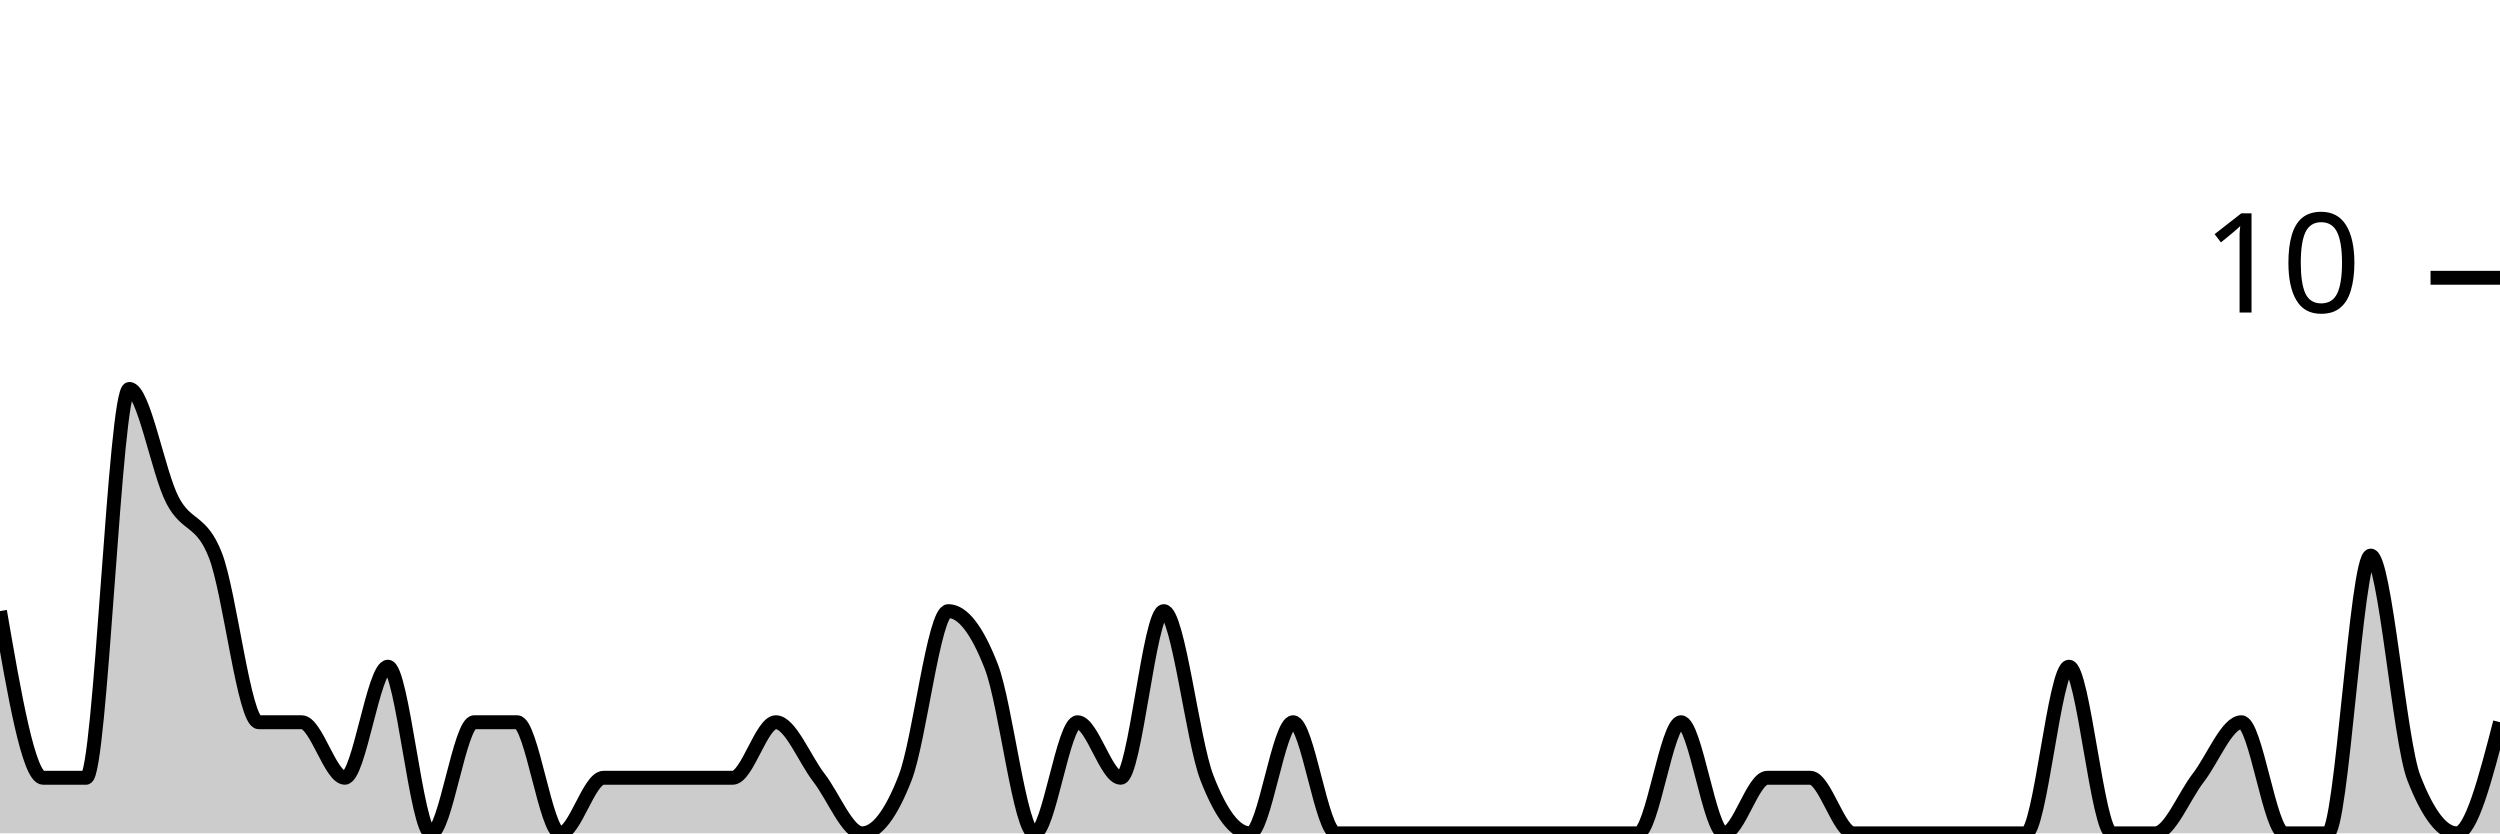
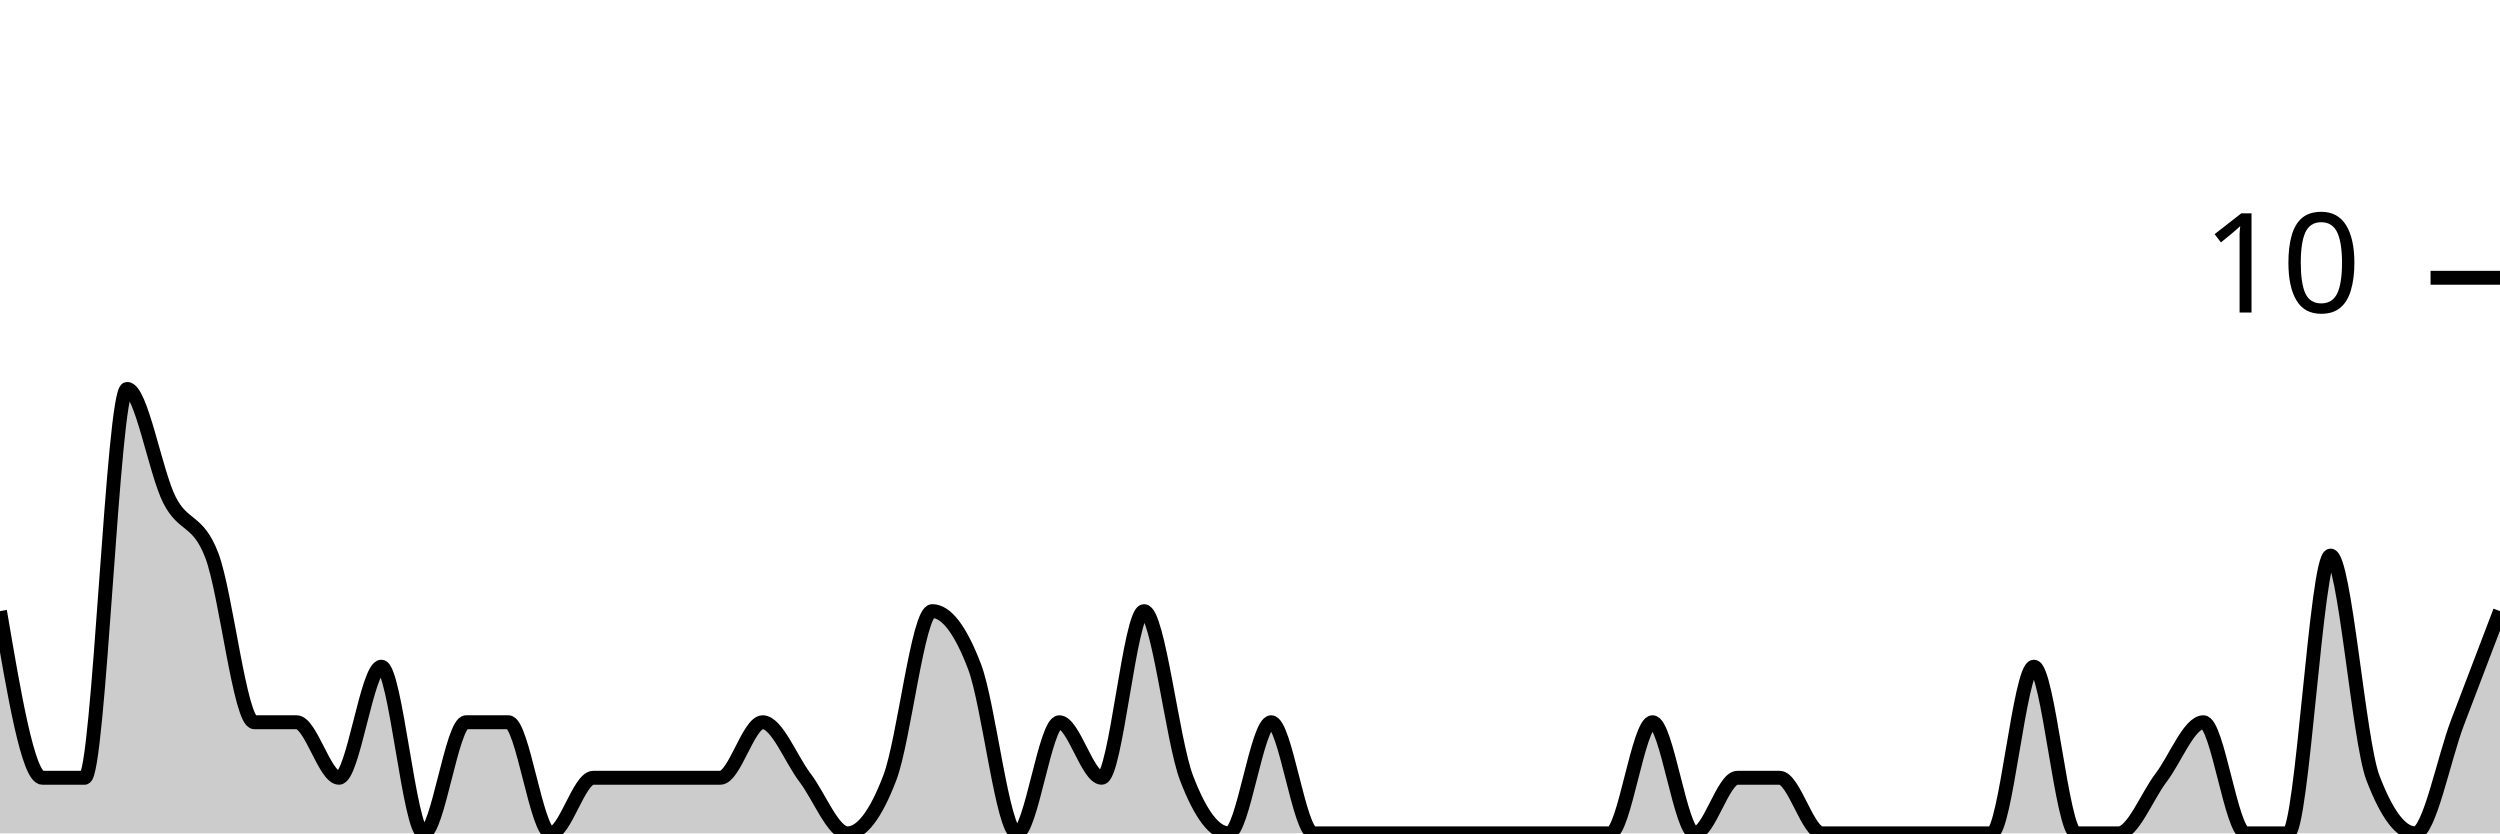
<svg xmlns="http://www.w3.org/2000/svg" viewBox="0 0 180 60">
  <g transform="translate(0,20)">
-     <path class="area" fill="rgba(0, 0, 0, 0.2)" d="M0,24C1.034,30,2.069,36,3.103,36C4.138,36,5.172,36,6.207,36C7.241,36,8.276,8,9.31,8C10.345,8,11.379,14,12.414,16C13.448,18,14.483,17.333,15.517,20C16.552,22.667,17.586,32,18.621,32C19.655,32,20.69,32,21.724,32C22.759,32,23.793,36,24.828,36C25.862,36,26.897,28,27.931,28C28.966,28,30,40,31.034,40C32.069,40,33.103,32,34.138,32C35.172,32,36.207,32,37.241,32C38.276,32,39.31,40,40.345,40C41.379,40,42.414,36,43.448,36C44.483,36,45.517,36,46.552,36C47.586,36,48.621,36,49.655,36C50.69,36,51.724,36,52.759,36C53.793,36,54.828,32,55.862,32C56.897,32,57.931,34.667,58.966,36C60,37.333,61.034,40,62.069,40C63.103,40,64.138,38.667,65.172,36C66.207,33.333,67.241,24,68.276,24C69.31,24,70.345,25.333,71.379,28C72.414,30.667,73.448,40,74.483,40C75.517,40,76.552,32,77.586,32C78.621,32,79.655,36,80.69,36C81.724,36,82.759,24,83.793,24C84.828,24,85.862,33.333,86.897,36C87.931,38.667,88.966,40,90,40C91.034,40,92.069,32,93.103,32C94.138,32,95.172,40,96.207,40C97.241,40,98.276,40,99.31,40C100.345,40,101.379,40,102.414,40C103.448,40,104.483,40,105.517,40C106.552,40,107.586,40,108.621,40C109.655,40,110.69,40,111.724,40C112.759,40,113.793,40,114.828,40C115.862,40,116.897,40,117.931,40C118.966,40,120,32,121.034,32C122.069,32,123.103,40,124.138,40C125.172,40,126.207,36,127.241,36C128.276,36,129.31,36,130.345,36C131.379,36,132.414,40,133.448,40C134.483,40,135.517,40,136.552,40C137.586,40,138.621,40,139.655,40C140.69,40,141.724,40,142.759,40C143.793,40,144.828,40,145.862,40C146.897,40,147.931,28,148.966,28C150,28,151.034,40,152.069,40C153.103,40,154.138,40,155.172,40C156.207,40,157.241,37.333,158.276,36C159.31,34.667,160.345,32,161.379,32C162.414,32,163.448,40,164.483,40C165.517,40,166.552,40,167.586,40C168.621,40,169.655,20,170.69,20C171.724,20,172.759,33.333,173.793,36C174.828,38.667,175.862,40,176.897,40C177.931,40,178.966,36,180,32L180,40C178.966,40,177.931,40,176.897,40C175.862,40,174.828,40,173.793,40C172.759,40,171.724,40,170.69,40C169.655,40,168.621,40,167.586,40C166.552,40,165.517,40,164.483,40C163.448,40,162.414,40,161.379,40C160.345,40,159.31,40,158.276,40C157.241,40,156.207,40,155.172,40C154.138,40,153.103,40,152.069,40C151.034,40,150,40,148.966,40C147.931,40,146.897,40,145.862,40C144.828,40,143.793,40,142.759,40C141.724,40,140.69,40,139.655,40C138.621,40,137.586,40,136.552,40C135.517,40,134.483,40,133.448,40C132.414,40,131.379,40,130.345,40C129.31,40,128.276,40,127.241,40C126.207,40,125.172,40,124.138,40C123.103,40,122.069,40,121.034,40C120,40,118.966,40,117.931,40C116.897,40,115.862,40,114.828,40C113.793,40,112.759,40,111.724,40C110.69,40,109.655,40,108.621,40C107.586,40,106.552,40,105.517,40C104.483,40,103.448,40,102.414,40C101.379,40,100.345,40,99.31,40C98.276,40,97.241,40,96.207,40C95.172,40,94.138,40,93.103,40C92.069,40,91.034,40,90,40C88.966,40,87.931,40,86.897,40C85.862,40,84.828,40,83.793,40C82.759,40,81.724,40,80.69,40C79.655,40,78.621,40,77.586,40C76.552,40,75.517,40,74.483,40C73.448,40,72.414,40,71.379,40C70.345,40,69.31,40,68.276,40C67.241,40,66.207,40,65.172,40C64.138,40,63.103,40,62.069,40C61.034,40,60,40,58.966,40C57.931,40,56.897,40,55.862,40C54.828,40,53.793,40,52.759,40C51.724,40,50.69,40,49.655,40C48.621,40,47.586,40,46.552,40C45.517,40,44.483,40,43.448,40C42.414,40,41.379,40,40.345,40C39.31,40,38.276,40,37.241,40C36.207,40,35.172,40,34.138,40C33.103,40,32.069,40,31.034,40C30,40,28.966,40,27.931,40C26.897,40,25.862,40,24.828,40C23.793,40,22.759,40,21.724,40C20.69,40,19.655,40,18.621,40C17.586,40,16.552,40,15.517,40C14.483,40,13.448,40,12.414,40C11.379,40,10.345,40,9.31,40C8.276,40,7.241,40,6.207,40C5.172,40,4.138,40,3.103,40C2.069,40,1.034,40,0,40Z" />
-     <path class="line" stroke="black" fill="none" d="M0,24C1.034,30,2.069,36,3.103,36C4.138,36,5.172,36,6.207,36C7.241,36,8.276,8,9.31,8C10.345,8,11.379,14,12.414,16C13.448,18,14.483,17.333,15.517,20C16.552,22.667,17.586,32,18.621,32C19.655,32,20.69,32,21.724,32C22.759,32,23.793,36,24.828,36C25.862,36,26.897,28,27.931,28C28.966,28,30,40,31.034,40C32.069,40,33.103,32,34.138,32C35.172,32,36.207,32,37.241,32C38.276,32,39.31,40,40.345,40C41.379,40,42.414,36,43.448,36C44.483,36,45.517,36,46.552,36C47.586,36,48.621,36,49.655,36C50.69,36,51.724,36,52.759,36C53.793,36,54.828,32,55.862,32C56.897,32,57.931,34.667,58.966,36C60,37.333,61.034,40,62.069,40C63.103,40,64.138,38.667,65.172,36C66.207,33.333,67.241,24,68.276,24C69.31,24,70.345,25.333,71.379,28C72.414,30.667,73.448,40,74.483,40C75.517,40,76.552,32,77.586,32C78.621,32,79.655,36,80.69,36C81.724,36,82.759,24,83.793,24C84.828,24,85.862,33.333,86.897,36C87.931,38.667,88.966,40,90,40C91.034,40,92.069,32,93.103,32C94.138,32,95.172,40,96.207,40C97.241,40,98.276,40,99.31,40C100.345,40,101.379,40,102.414,40C103.448,40,104.483,40,105.517,40C106.552,40,107.586,40,108.621,40C109.655,40,110.69,40,111.724,40C112.759,40,113.793,40,114.828,40C115.862,40,116.897,40,117.931,40C118.966,40,120,32,121.034,32C122.069,32,123.103,40,124.138,40C125.172,40,126.207,36,127.241,36C128.276,36,129.31,36,130.345,36C131.379,36,132.414,40,133.448,40C134.483,40,135.517,40,136.552,40C137.586,40,138.621,40,139.655,40C140.69,40,141.724,40,142.759,40C143.793,40,144.828,40,145.862,40C146.897,40,147.931,28,148.966,28C150,28,151.034,40,152.069,40C153.103,40,154.138,40,155.172,40C156.207,40,157.241,37.333,158.276,36C159.31,34.667,160.345,32,161.379,32C162.414,32,163.448,40,164.483,40C165.517,40,166.552,40,167.586,40C168.621,40,169.655,20,170.69,20C171.724,20,172.759,33.333,173.793,36C174.828,38.667,175.862,40,176.897,40C177.931,40,178.966,36,180,32" />
+     <path class="area" fill="rgba(0, 0, 0, 0.2)" d="M0,24C1.017,30,2.034,36,3.051,36C4.068,36,5.085,36,6.102,36C7.119,36,8.136,8,9.153,8C10.169,8,11.186,14,12.203,16C13.22,18,14.237,17.333,15.254,20C16.271,22.667,17.288,32,18.305,32C19.322,32,20.339,32,21.356,32C22.373,32,23.39,36,24.407,36C25.424,36,26.441,28,27.458,28C28.475,28,29.492,40,30.508,40C31.525,40,32.542,32,33.559,32C34.576,32,35.593,32,36.61,32C37.627,32,38.644,40,39.661,40C40.678,40,41.695,36,42.712,36C43.729,36,44.746,36,45.763,36C46.78,36,47.797,36,48.814,36C49.831,36,50.847,36,51.864,36C52.881,36,53.898,32,54.915,32C55.932,32,56.949,34.667,57.966,36C58.983,37.333,60,40,61.017,40C62.034,40,63.051,38.667,64.068,36C65.085,33.333,66.102,24,67.119,24C68.136,24,69.153,25.333,70.169,28C71.186,30.667,72.203,40,73.22,40C74.237,40,75.254,32,76.271,32C77.288,32,78.305,36,79.322,36C80.339,36,81.356,24,82.373,24C83.39,24,84.407,33.333,85.424,36C86.441,38.667,87.458,40,88.475,40C89.492,40,90.508,32,91.525,32C92.542,32,93.559,40,94.576,40C95.593,40,96.61,40,97.627,40C98.644,40,99.661,40,100.678,40C101.695,40,102.712,40,103.729,40C104.746,40,105.763,40,106.78,40C107.797,40,108.814,40,109.831,40C110.847,40,111.864,40,112.881,40C113.898,40,114.915,40,115.932,40C116.949,40,117.966,32,118.983,32C120,32,121.017,40,122.034,40C123.051,40,124.068,36,125.085,36C126.102,36,127.119,36,128.136,36C129.153,36,130.169,40,131.186,40C132.203,40,133.22,40,134.237,40C135.254,40,136.271,40,137.288,40C138.305,40,139.322,40,140.339,40C141.356,40,142.373,40,143.39,40C144.407,40,145.424,28,146.441,28C147.458,28,148.475,40,149.492,40C150.508,40,151.525,40,152.542,40C153.559,40,154.576,37.333,155.593,36C156.61,34.667,157.627,32,158.644,32C159.661,32,160.678,40,161.695,40C162.712,40,163.729,40,164.746,40C165.763,40,166.78,20,167.797,20C168.814,20,169.831,33.333,170.847,36C171.864,38.667,172.881,40,173.898,40C174.915,40,175.932,34.667,176.949,32C177.966,29.333,178.983,26.667,180,24L180,40C178.983,40,177.966,40,176.949,40C175.932,40,174.915,40,173.898,40C172.881,40,171.864,40,170.847,40C169.831,40,168.814,40,167.797,40C166.78,40,165.763,40,164.746,40C163.729,40,162.712,40,161.695,40C160.678,40,159.661,40,158.644,40C157.627,40,156.61,40,155.593,40C154.576,40,153.559,40,152.542,40C151.525,40,150.508,40,149.492,40C148.475,40,147.458,40,146.441,40C145.424,40,144.407,40,143.39,40C142.373,40,141.356,40,140.339,40C139.322,40,138.305,40,137.288,40C136.271,40,135.254,40,134.237,40C133.22,40,132.203,40,131.186,40C130.169,40,129.153,40,128.136,40C127.119,40,126.102,40,125.085,40C124.068,40,123.051,40,122.034,40C121.017,40,120,40,118.983,40C117.966,40,116.949,40,115.932,40C114.915,40,113.898,40,112.881,40C111.864,40,110.847,40,109.831,40C108.814,40,107.797,40,106.78,40C105.763,40,104.746,40,103.729,40C102.712,40,101.695,40,100.678,40C99.661,40,98.644,40,97.627,40C96.61,40,95.593,40,94.576,40C93.559,40,92.542,40,91.525,40C90.508,40,89.492,40,88.475,40C87.458,40,86.441,40,85.424,40C84.407,40,83.39,40,82.373,40C81.356,40,80.339,40,79.322,40C78.305,40,77.288,40,76.271,40C75.254,40,74.237,40,73.22,40C72.203,40,71.186,40,70.169,40C69.153,40,68.136,40,67.119,40C66.102,40,65.085,40,64.068,40C63.051,40,62.034,40,61.017,40C60,40,58.983,40,57.966,40C56.949,40,55.932,40,54.915,40C53.898,40,52.881,40,51.864,40C50.847,40,49.831,40,48.814,40C47.797,40,46.78,40,45.763,40C44.746,40,43.729,40,42.712,40C41.695,40,40.678,40,39.661,40C38.644,40,37.627,40,36.61,40C35.593,40,34.576,40,33.559,40C32.542,40,31.525,40,30.508,40C29.492,40,28.475,40,27.458,40C26.441,40,25.424,40,24.407,40C23.39,40,22.373,40,21.356,40C20.339,40,19.322,40,18.305,40C17.288,40,16.271,40,15.254,40C14.237,40,13.22,40,12.203,40C11.186,40,10.169,40,9.153,40C8.136,40,7.119,40,6.102,40C5.085,40,4.068,40,3.051,40C2.034,40,1.017,40,0,40Z" />
+     <path class="line" stroke="black" fill="none" d="M0,24C1.017,30,2.034,36,3.051,36C4.068,36,5.085,36,6.102,36C7.119,36,8.136,8,9.153,8C10.169,8,11.186,14,12.203,16C13.22,18,14.237,17.333,15.254,20C16.271,22.667,17.288,32,18.305,32C19.322,32,20.339,32,21.356,32C22.373,32,23.39,36,24.407,36C25.424,36,26.441,28,27.458,28C28.475,28,29.492,40,30.508,40C31.525,40,32.542,32,33.559,32C34.576,32,35.593,32,36.61,32C37.627,32,38.644,40,39.661,40C40.678,40,41.695,36,42.712,36C43.729,36,44.746,36,45.763,36C46.78,36,47.797,36,48.814,36C49.831,36,50.847,36,51.864,36C52.881,36,53.898,32,54.915,32C55.932,32,56.949,34.667,57.966,36C58.983,37.333,60,40,61.017,40C62.034,40,63.051,38.667,64.068,36C65.085,33.333,66.102,24,67.119,24C68.136,24,69.153,25.333,70.169,28C71.186,30.667,72.203,40,73.22,40C74.237,40,75.254,32,76.271,32C77.288,32,78.305,36,79.322,36C80.339,36,81.356,24,82.373,24C83.39,24,84.407,33.333,85.424,36C86.441,38.667,87.458,40,88.475,40C89.492,40,90.508,32,91.525,32C92.542,32,93.559,40,94.576,40C95.593,40,96.61,40,97.627,40C98.644,40,99.661,40,100.678,40C101.695,40,102.712,40,103.729,40C104.746,40,105.763,40,106.78,40C107.797,40,108.814,40,109.831,40C110.847,40,111.864,40,112.881,40C113.898,40,114.915,40,115.932,40C116.949,40,117.966,32,118.983,32C120,32,121.017,40,122.034,40C123.051,40,124.068,36,125.085,36C126.102,36,127.119,36,128.136,36C129.153,36,130.169,40,131.186,40C132.203,40,133.22,40,134.237,40C135.254,40,136.271,40,137.288,40C138.305,40,139.322,40,140.339,40C141.356,40,142.373,40,143.39,40C144.407,40,145.424,28,146.441,28C147.458,28,148.475,40,149.492,40C150.508,40,151.525,40,152.542,40C153.559,40,154.576,37.333,155.593,36C156.61,34.667,157.627,32,158.644,32C159.661,32,160.678,40,161.695,40C162.712,40,163.729,40,164.746,40C165.763,40,166.78,20,167.797,20C168.814,20,169.831,33.333,170.847,36C171.864,38.667,172.881,40,173.898,40C174.915,40,175.932,34.667,176.949,32C177.966,29.333,178.983,26.667,180,24" />
    <path class="axis-ceiling" stroke-width="1" stroke="black" fill="none" d="M175,0L180,0" />
    <text class="axis-ceiling-label" font-family="sans-serif" text-anchor="end" font-size="10px" x="170" y="2.5">10</text>
  </g>
</svg>
